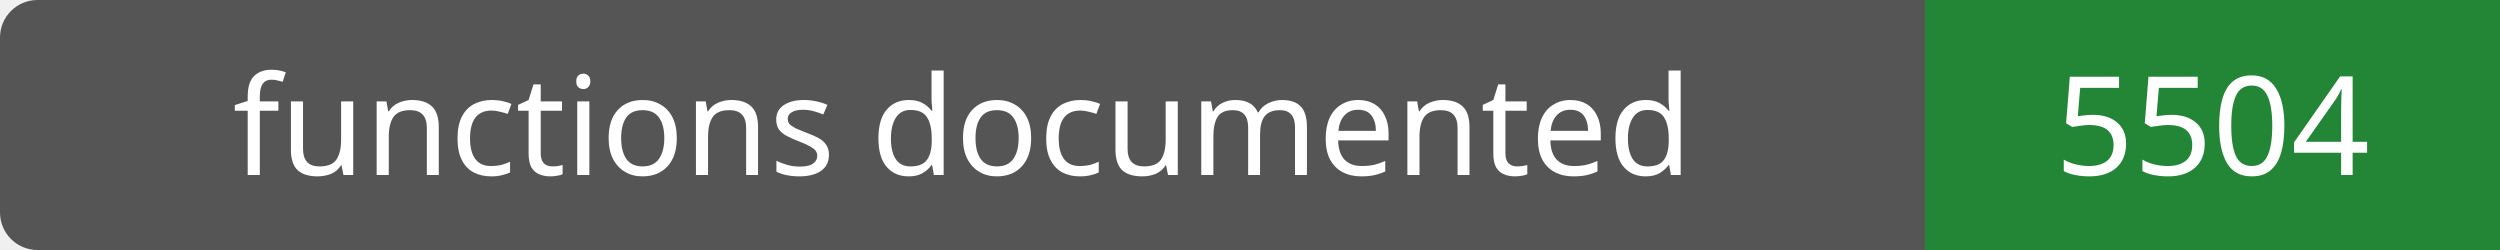
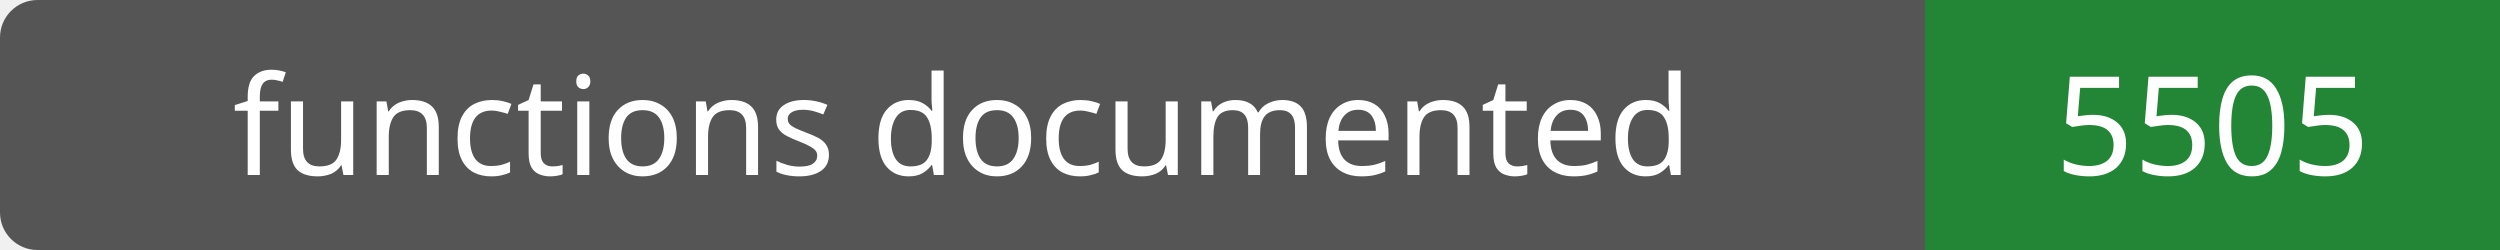
- <svg xmlns="http://www.w3.org/2000/svg" width="200" height="20" role="img" aria-label="functions documented: 5504">
+ <svg xmlns="http://www.w3.org/2000/svg" width="200" height="20" role="img" aria-label="functions documented: 5505">
  <rect width="200" height="20" rx="3" fill="#555" />
  <path fill="#238636" d="M154 0h46v20H154z" />
  <g fill="#fff" text-anchor="middle" font-family="Verdana,sans-serif" font-size="11">
    <text x="77.0" y="14">functions documented</text>
-     <text x="177.0" y="14">5504</text>
+     <text x="177.0" y="14">5505</text>
  </g>
</svg>
